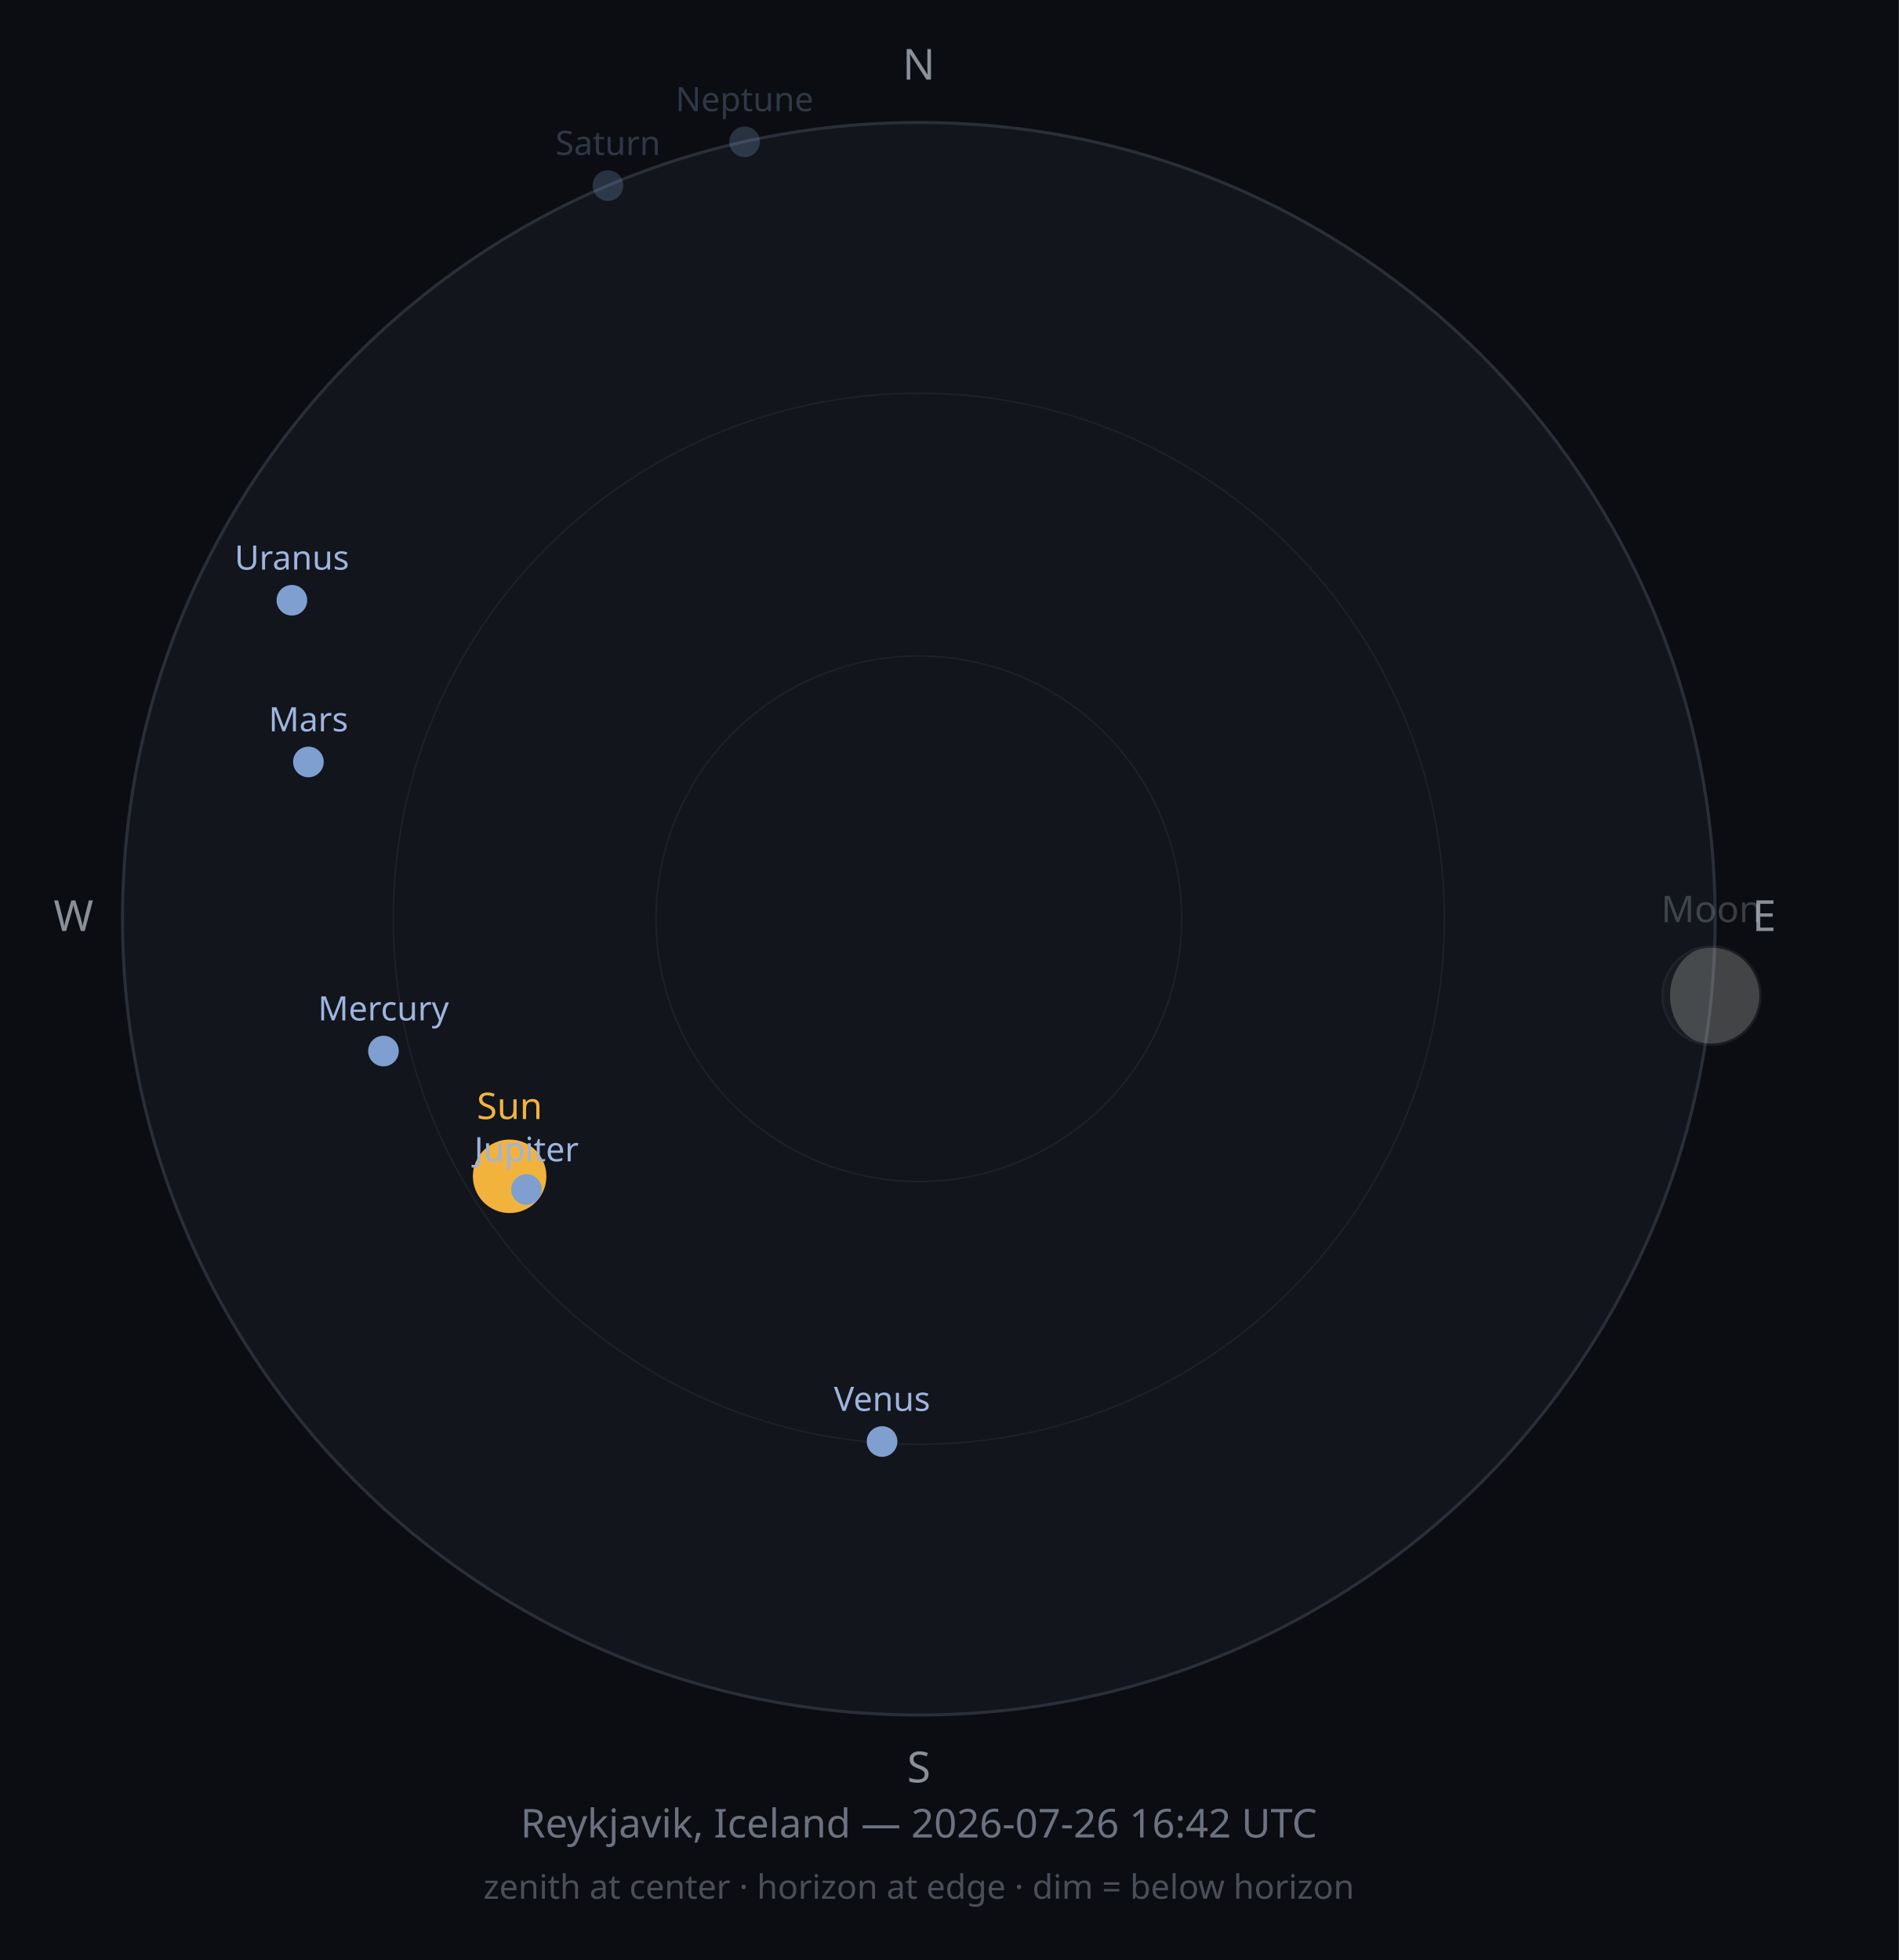
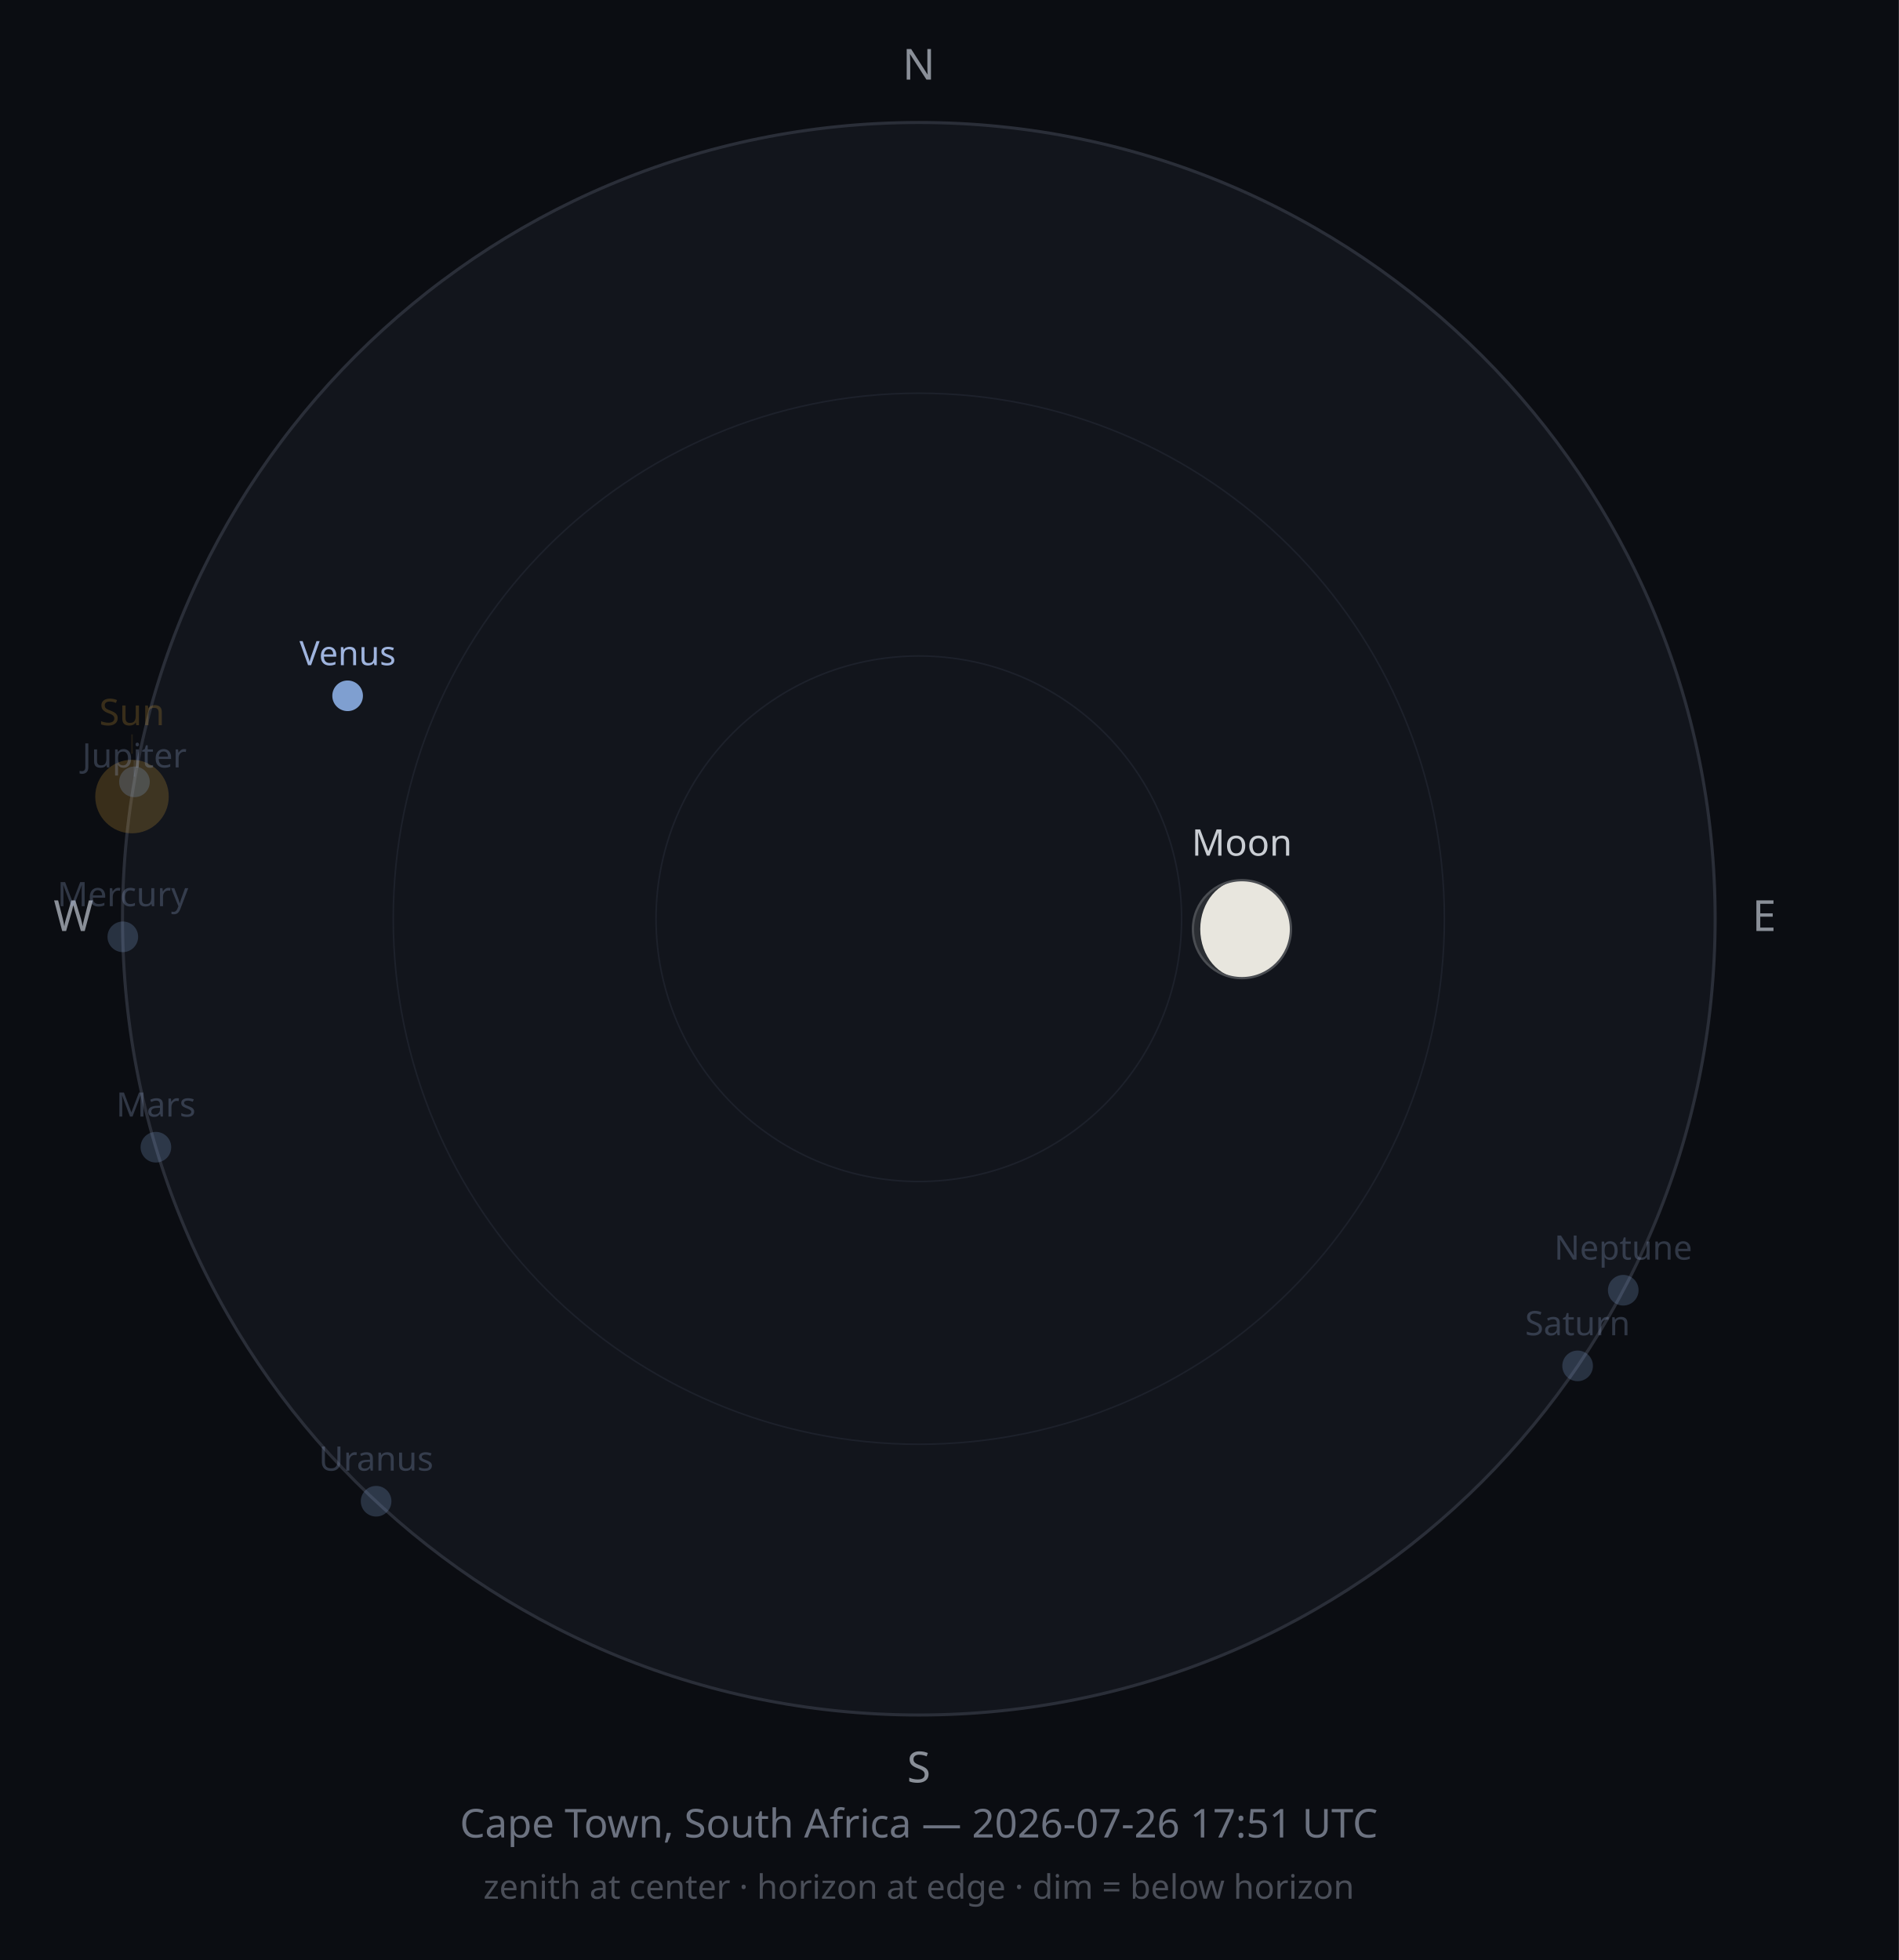
<svg xmlns="http://www.w3.org/2000/svg" width="620" height="640" viewBox="0 0 620 640">
  <rect width="620" height="640" fill="#0B0D12" />
  <circle cx="300" cy="300" r="260" fill="#12151C" stroke="#2A2E38" stroke-width="1" />
  <circle cx="300" cy="300" r="171.6" fill="none" stroke="#1D212B" stroke-width="0.5" />
  <circle cx="300" cy="300" r="85.8" fill="none" stroke="#1D212B" stroke-width="0.5" />
  <text x="300" y="26" font-size="14" fill="#8A8F98" text-anchor="middle" font-family="sans-serif">N</text>
  <text x="576" y="304" font-size="14" fill="#8A8F98" text-anchor="middle" font-family="sans-serif">E</text>
  <text x="300" y="582" font-size="14" fill="#8A8F98" text-anchor="middle" font-family="sans-serif">S</text>
  <text x="24" y="304" font-size="14" fill="#8A8F98" text-anchor="middle" font-family="sans-serif">W</text>
-   <circle cx="166.4" cy="384.1" r="12" fill="#F2B33D" opacity="1" />
-   <text x="166.4" y="365.4" font-size="12" fill="#F2B33D" opacity="1" text-anchor="middle" font-family="sans-serif">Sun</text>
-   <g opacity="0.25">
-     <circle cx="558.8" cy="325.1" r="16" fill="#2B2E33" />
-     <path d="M558.783,309.128 A16,16 0 0,1 558.783,341.128 A13.503,16 0 0,1 558.783,309.128 Z" fill="#E8E6DE" />
-     <circle cx="558.8" cy="325.1" r="16" fill="none" stroke="#4A4D52" stroke-width="0.75" />
+   <circle cx="43.1" cy="260.1" r="12" fill="#F2B33D" opacity="0.2" />
+   <line x1="43.1" y1="246.1" x2="43.1" y2="239.8" stroke="#F2B33D" stroke-width="0.5" opacity="0.10" />
+   <text x="43.1" y="236.8" font-size="12" fill="#F2B33D" opacity="0.2" text-anchor="middle" font-family="sans-serif">Sun</text>
+   <g opacity="1">
+     <circle cx="405.5" cy="303.4" r="16" fill="#2B2E33" />
+     <path d="M405.472,287.385 A16,16 0 0,1 405.472,319.385 A13.58,16 0 0,1 405.472,287.385 Z" fill="#E8E6DE" />
+     <circle cx="405.5" cy="303.4" r="16" fill="none" stroke="#4A4D52" stroke-width="0.75" />
  </g>
-   <text x="558.8" y="301.1" font-size="12" fill="#C9CDD3" opacity="0.25" text-anchor="middle" font-family="sans-serif">Moon</text>
-   <circle cx="125.2" cy="343.2" r="5" fill="#7F9FD0" opacity="1" />
-   <text x="125.2" y="333.2" font-size="11" fill="#9FB4DE" opacity="1" text-anchor="middle" font-family="sans-serif">Mercury</text>
-   <circle cx="288.0" cy="470.7" r="5" fill="#7F9FD0" opacity="1" />
-   <text x="288.0" y="460.7" font-size="11" fill="#9FB4DE" opacity="1" text-anchor="middle" font-family="sans-serif">Venus</text>
-   <circle cx="100.7" cy="248.8" r="5" fill="#7F9FD0" opacity="1" />
-   <text x="100.7" y="238.8" font-size="11" fill="#9FB4DE" opacity="1" text-anchor="middle" font-family="sans-serif">Mars</text>
-   <circle cx="171.9" cy="388.4" r="5" fill="#7F9FD0" opacity="1" />
-   <text x="171.9" y="379.2" font-size="11" fill="#9FB4DE" opacity="1" text-anchor="middle" font-family="sans-serif">Jupiter</text>
-   <circle cx="198.5" cy="60.6" r="5" fill="#7F9FD0" opacity="0.25" />
-   <text x="198.5" y="50.6" font-size="11" fill="#9FB4DE" opacity="0.25" text-anchor="middle" font-family="sans-serif">Saturn</text>
-   <circle cx="95.3" cy="196.0" r="5" fill="#7F9FD0" opacity="1" />
-   <text x="95.3" y="186.0" font-size="11" fill="#9FB4DE" opacity="1" text-anchor="middle" font-family="sans-serif">Uranus</text>
-   <circle cx="243.1" cy="46.3" r="5" fill="#7F9FD0" opacity="0.25" />
-   <text x="243.1" y="36.3" font-size="11" fill="#9FB4DE" opacity="0.25" text-anchor="middle" font-family="sans-serif">Neptune</text>
-   <text x="300" y="600" font-size="13" fill="#6C7280" text-anchor="middle" font-family="sans-serif">Reykjavik, Iceland — 2026-07-26 16:42 UTC</text>
+   <text x="405.5" y="279.4" font-size="12" fill="#C9CDD3" opacity="1" text-anchor="middle" font-family="sans-serif">Moon</text>
+   <circle cx="40.1" cy="305.9" r="5" fill="#7F9FD0" opacity="0.25" />
+   <text x="40.1" y="295.9" font-size="11" fill="#9FB4DE" opacity="0.25" text-anchor="middle" font-family="sans-serif">Mercury</text>
+   <circle cx="113.5" cy="227.2" r="5" fill="#7F9FD0" opacity="1" />
+   <text x="113.5" y="217.2" font-size="11" fill="#9FB4DE" opacity="1" text-anchor="middle" font-family="sans-serif">Venus</text>
+   <circle cx="50.9" cy="374.6" r="5" fill="#7F9FD0" opacity="0.25" />
+   <text x="50.9" y="364.6" font-size="11" fill="#9FB4DE" opacity="0.25" text-anchor="middle" font-family="sans-serif">Mars</text>
+   <circle cx="43.9" cy="255.3" r="5" fill="#7F9FD0" opacity="0.25" />
+   <line x1="43.9" y1="248.3" x2="43.9" y2="253.6" stroke="#9FB4DE" stroke-width="0.5" opacity="0.13" />
+   <text x="43.9" y="250.6" font-size="11" fill="#9FB4DE" opacity="0.25" text-anchor="middle" font-family="sans-serif">Jupiter</text>
+   <circle cx="515.1" cy="446.0" r="5" fill="#7F9FD0" opacity="0.25" />
+   <text x="515.1" y="436.0" font-size="11" fill="#9FB4DE" opacity="0.25" text-anchor="middle" font-family="sans-serif">Saturn</text>
+   <circle cx="122.8" cy="490.2" r="5" fill="#7F9FD0" opacity="0.25" />
+   <text x="122.8" y="480.2" font-size="11" fill="#9FB4DE" opacity="0.25" text-anchor="middle" font-family="sans-serif">Uranus</text>
+   <circle cx="530.0" cy="421.3" r="5" fill="#7F9FD0" opacity="0.25" />
+   <text x="530.0" y="411.3" font-size="11" fill="#9FB4DE" opacity="0.25" text-anchor="middle" font-family="sans-serif">Neptune</text>
+   <text x="300" y="600" font-size="13" fill="#6C7280" text-anchor="middle" font-family="sans-serif">Cape Town, South Africa — 2026-07-26 17:51 UTC</text>
  <text x="300" y="620" font-size="11" fill="#4A4E58" text-anchor="middle" font-family="sans-serif">zenith at center · horizon at edge · dim = below horizon</text>
</svg>
